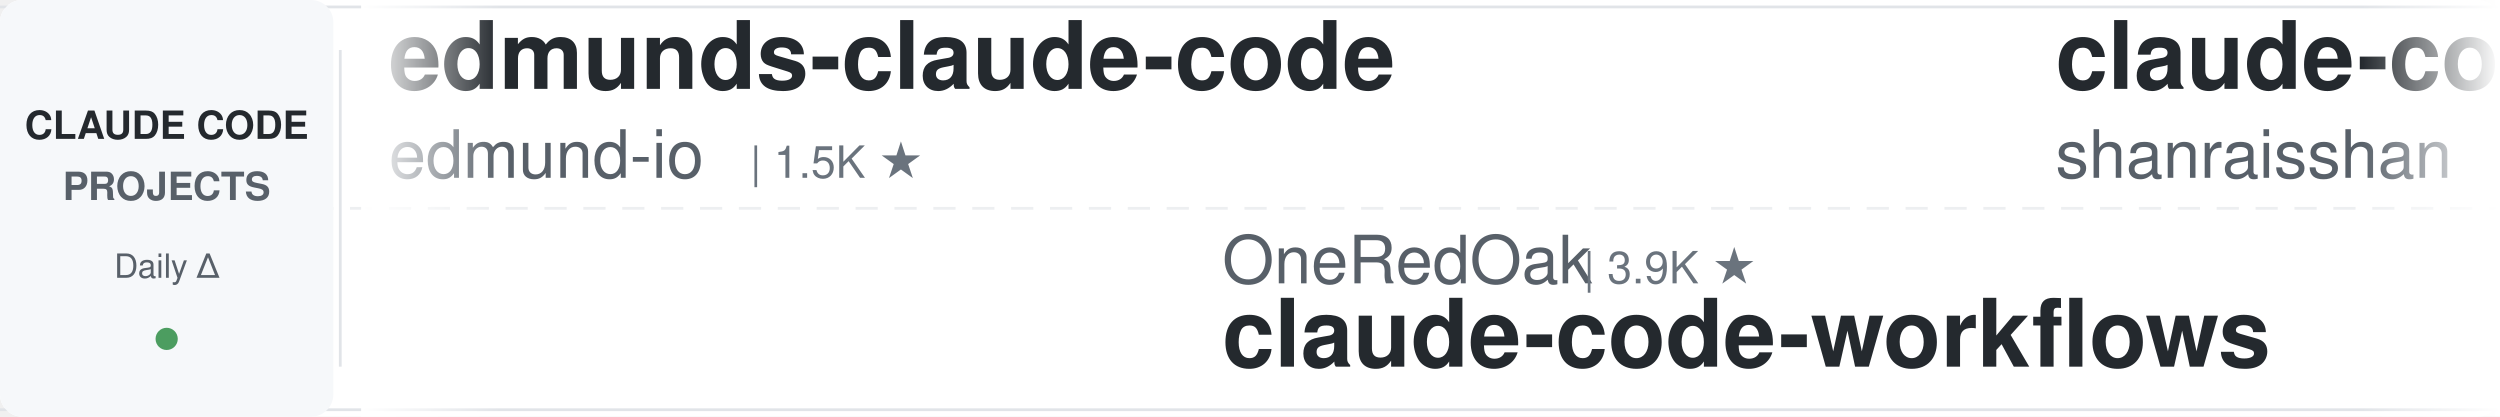
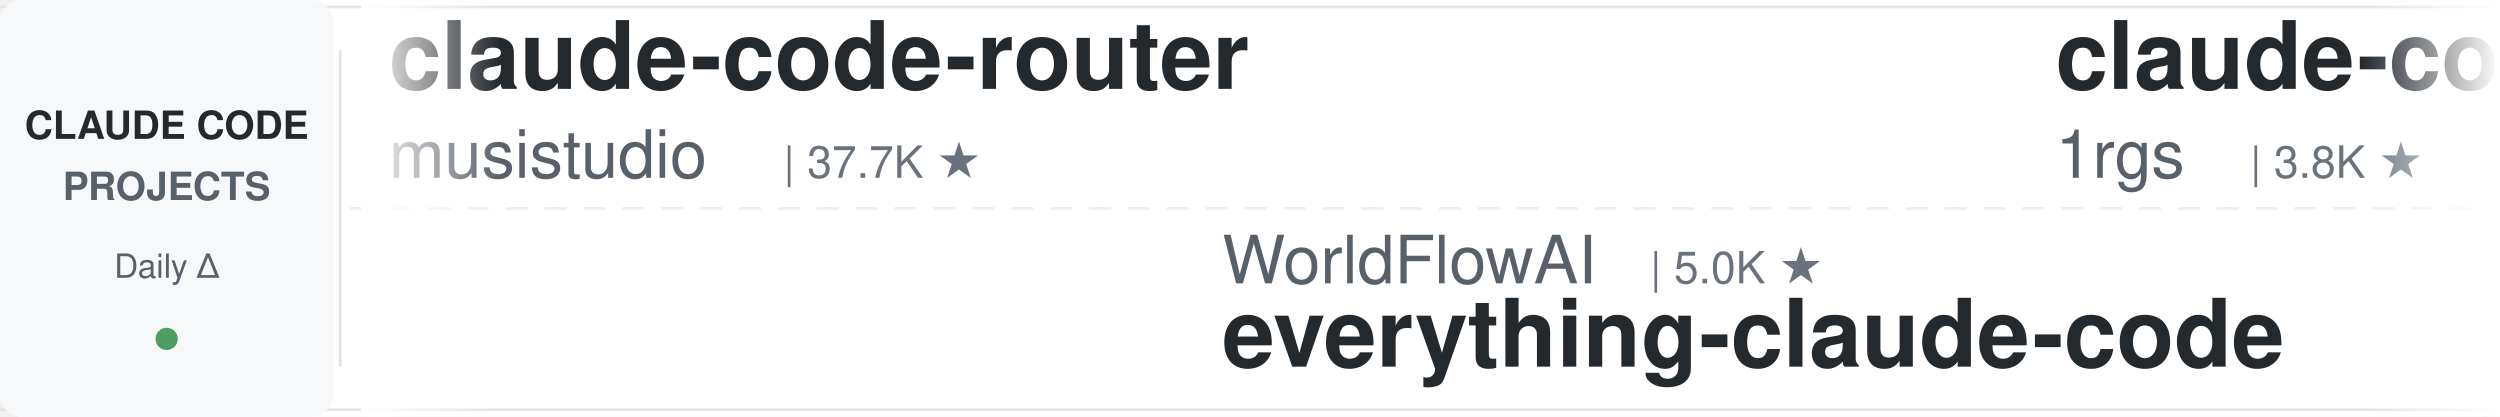
<svg xmlns="http://www.w3.org/2000/svg" width="900" height="150">
  <defs>
    <linearGradient id="leftFade" x1="0%" y1="0%" x2="100%" y2="0%">
      <stop offset="0%" style="stop-color:#ffffff;stop-opacity:1" />
      <stop offset="100%" style="stop-color:#ffffff;stop-opacity:0" />
    </linearGradient>
    <linearGradient id="rightFade" x1="0%" y1="0%" x2="100%" y2="0%">
      <stop offset="0%" style="stop-color:#ffffff;stop-opacity:0" />
      <stop offset="100%" style="stop-color:#ffffff;stop-opacity:1" />
    </linearGradient>
  </defs>
  <rect width="900" height="150" fill="#ffffff" rx="8" />
  <rect x="0" y="2" width="900" height="1" fill="#e1e4e8" />
  <rect x="0" y="147" width="900" height="1" fill="#e1e4e8" />
  <line x1="0" y1="75" x2="900" y2="75" stroke="#e1e4e8" stroke-width="1" stroke-dasharray="8 6" opacity="0.6" />
  <rect x="0" y="0" width="120" height="150" fill="#f6f8fa" rx="8" />
  <text x="60" y="50" font-family="-apple-system, BlinkMacSystemFont, 'Segoe UI', Helvetica, Arial, sans-serif" font-size="14" font-weight="600" fill="#24292e" text-anchor="middle">CLAUDE CODE</text>
  <text x="60" y="72" font-family="-apple-system, BlinkMacSystemFont, 'Segoe UI', Helvetica, Arial, sans-serif" font-size="14" font-weight="600" fill="#586069" text-anchor="middle">PROJECTS</text>
  <text x="60" y="100" font-family="-apple-system, BlinkMacSystemFont, 'Segoe UI', Helvetica, Arial, sans-serif" font-size="12" font-weight="500" fill="#586069" text-anchor="middle">Daily Δ</text>
  <circle cx="60" cy="122" r="4" fill="#22863a" opacity="0.8" />
  <rect x="122" y="18" width="1" height="114" fill="#e1e4e8" />
  <clipPath id="tickerClip">
    <rect x="130" y="0" width="770" height="150" />
  </clipPath>
  <g clip-path="url(#tickerClip)">
    <g id="tickerItems">
      <animateTransform attributeName="transform" attributeType="XML" type="translate" from="0 0" to="-3000 0" dur="54s" repeatCount="indefinite" />
      <g transform="translate(0, 0)">
-         <text x="140" y="32" font-family="-apple-system, BlinkMacSystemFont, 'Segoe UI', Helvetica, Arial, sans-serif" font-size="34" font-weight="600" fill="#24292e">edmunds-claude-code</text>
-         <text x="140" y="64" font-family="-apple-system, BlinkMacSystemFont, 'Segoe UI', Helvetica, Arial, sans-serif" font-size="24" font-weight="400" fill="#586069">edmund-io</text>
-         <text x="270" y="64" font-family="-apple-system, BlinkMacSystemFont, 'Segoe UI', Helvetica, Arial, sans-serif" font-size="16" font-weight="500" fill="#6a737d">| 1.5K ★</text>
+         <text x="140" y="32" font-family="-apple-system, BlinkMacSystemFont, 'Segoe UI', Helvetica, Arial, sans-serif" font-size="34" font-weight="600" fill="#24292e">claude-code-router</text>
+         <text x="140" y="64" font-family="-apple-system, BlinkMacSystemFont, 'Segoe UI', Helvetica, Arial, sans-serif" font-size="24" font-weight="400" fill="#586069">musistudio</text>
+         <text x="282" y="64" font-family="-apple-system, BlinkMacSystemFont, 'Segoe UI', Helvetica, Arial, sans-serif" font-size="16" font-weight="500" fill="#6a737d">| 37.7K ★</text>
      </g>
      <g transform="translate(300, 0)">
-         <text x="140" y="102" font-family="-apple-system, BlinkMacSystemFont, 'Segoe UI', Helvetica, Arial, sans-serif" font-size="24" font-weight="400" fill="#586069">OneRedOak</text>
-         <text x="270" y="102" font-family="-apple-system, BlinkMacSystemFont, 'Segoe UI', Helvetica, Arial, sans-serif" font-size="16" font-weight="500" fill="#6a737d">| 3.9K ★</text>
-         <text x="140" y="132" font-family="-apple-system, BlinkMacSystemFont, 'Segoe UI', Helvetica, Arial, sans-serif" font-size="34" font-weight="600" fill="#24292e">claude-code-workflows</text>
+         <text x="140" y="102" font-family="-apple-system, BlinkMacSystemFont, 'Segoe UI', Helvetica, Arial, sans-serif" font-size="24" font-weight="400" fill="#586069">WorldFlowAI</text>
+         <text x="294" y="102" font-family="-apple-system, BlinkMacSystemFont, 'Segoe UI', Helvetica, Arial, sans-serif" font-size="16" font-weight="500" fill="#6a737d">| 5.0K ★</text>
+         <text x="140" y="132" font-family="-apple-system, BlinkMacSystemFont, 'Segoe UI', Helvetica, Arial, sans-serif" font-size="34" font-weight="600" fill="#24292e">everything-claude-code</text>
      </g>
      <g transform="translate(600, 0)">
-         <text x="140" y="32" font-family="-apple-system, BlinkMacSystemFont, 'Segoe UI', Helvetica, Arial, sans-serif" font-size="34" font-weight="600" fill="#24292e">claude-code-best-practic...</text>
-         <text x="140" y="64" font-family="-apple-system, BlinkMacSystemFont, 'Segoe UI', Helvetica, Arial, sans-serif" font-size="24" font-weight="400" fill="#586069">shanraisshan</text>
-         <text x="306" y="64" font-family="-apple-system, BlinkMacSystemFont, 'Segoe UI', Helvetica, Arial, sans-serif" font-size="16" font-weight="500" fill="#6a737d">| 67.7K ★</text>
+         <text x="140" y="32" font-family="-apple-system, BlinkMacSystemFont, 'Segoe UI', Helvetica, Arial, sans-serif" font-size="34" font-weight="600" fill="#24292e">claude-code-proxy</text>
+         <text x="140" y="64" font-family="-apple-system, BlinkMacSystemFont, 'Segoe UI', Helvetica, Arial, sans-serif" font-size="24" font-weight="400" fill="#586069">1rgs</text>
+         <text x="210" y="64" font-family="-apple-system, BlinkMacSystemFont, 'Segoe UI', Helvetica, Arial, sans-serif" font-size="16" font-weight="500" fill="#6a737d">| 3.8K ★</text>
      </g>
      <g transform="translate(900, 0)">
        <text x="140" y="102" font-family="-apple-system, BlinkMacSystemFont, 'Segoe UI', Helvetica, Arial, sans-serif" font-size="24" font-weight="400" fill="#586069">huangserva</text>
        <text x="282" y="102" font-family="-apple-system, BlinkMacSystemFont, 'Segoe UI', Helvetica, Arial, sans-serif" font-size="16" font-weight="500" fill="#6a737d">| 629 ★</text>
        <text x="140" y="132" font-family="-apple-system, BlinkMacSystemFont, 'Segoe UI', Helvetica, Arial, sans-serif" font-size="34" font-weight="600" fill="#24292e">claude-code-cli</text>
      </g>
      <g transform="translate(1200, 0)">
-         <text x="140" y="32" font-family="-apple-system, BlinkMacSystemFont, 'Segoe UI', Helvetica, Arial, sans-serif" font-size="34" font-weight="600" fill="#24292e">awesome-claude-code-tool...</text>
-         <text x="140" y="64" font-family="-apple-system, BlinkMacSystemFont, 'Segoe UI', Helvetica, Arial, sans-serif" font-size="24" font-weight="400" fill="#586069">rohitg00</text>
-         <text x="258" y="64" font-family="-apple-system, BlinkMacSystemFont, 'Segoe UI', Helvetica, Arial, sans-serif" font-size="16" font-weight="500" fill="#6a737d">| 2.7K ★</text>
+         <text x="140" y="32" font-family="-apple-system, BlinkMacSystemFont, 'Segoe UI', Helvetica, Arial, sans-serif" font-size="34" font-weight="600" fill="#24292e">claude-code-video-toolki...</text>
+         <text x="140" y="64" font-family="-apple-system, BlinkMacSystemFont, 'Segoe UI', Helvetica, Arial, sans-serif" font-size="24" font-weight="400" fill="#586069">digitalsamba</text>
+         <text x="306" y="64" font-family="-apple-system, BlinkMacSystemFont, 'Segoe UI', Helvetica, Arial, sans-serif" font-size="16" font-weight="500" fill="#6a737d">| 2.3K ★</text>
      </g>
      <g transform="translate(1500, 0)">
-         <text x="140" y="102" font-family="-apple-system, BlinkMacSystemFont, 'Segoe UI', Helvetica, Arial, sans-serif" font-size="24" font-weight="400" fill="#586069">ykdojo</text>
-         <text x="234" y="102" font-family="-apple-system, BlinkMacSystemFont, 'Segoe UI', Helvetica, Arial, sans-serif" font-size="16" font-weight="500" fill="#6a737d">| 10.2K ★</text>
-         <text x="140" y="132" font-family="-apple-system, BlinkMacSystemFont, 'Segoe UI', Helvetica, Arial, sans-serif" font-size="34" font-weight="600" fill="#24292e">claude-code-tips</text>
+         <text x="140" y="102" font-family="-apple-system, BlinkMacSystemFont, 'Segoe UI', Helvetica, Arial, sans-serif" font-size="24" font-weight="400" fill="#586069">daymade</text>
+         <text x="246" y="102" font-family="-apple-system, BlinkMacSystemFont, 'Segoe UI', Helvetica, Arial, sans-serif" font-size="16" font-weight="500" fill="#6a737d">| 1.5K ★</text>
+         <text x="140" y="132" font-family="-apple-system, BlinkMacSystemFont, 'Segoe UI', Helvetica, Arial, sans-serif" font-size="34" font-weight="600" fill="#24292e">claude-code-skills</text>
      </g>
      <g transform="translate(1800, 0)">
-         <text x="140" y="32" font-family="-apple-system, BlinkMacSystemFont, 'Segoe UI', Helvetica, Arial, sans-serif" font-size="34" font-weight="600" fill="#24292e">claude-coder</text>
-         <text x="140" y="64" font-family="-apple-system, BlinkMacSystemFont, 'Segoe UI', Helvetica, Arial, sans-serif" font-size="24" font-weight="400" fill="#586069">kodu-ai</text>
-         <text x="246" y="64" font-family="-apple-system, BlinkMacSystemFont, 'Segoe UI', Helvetica, Arial, sans-serif" font-size="16" font-weight="500" fill="#6a737d">| 5.2K ★</text>
+         <text x="140" y="32" font-family="-apple-system, BlinkMacSystemFont, 'Segoe UI', Helvetica, Arial, sans-serif" font-size="34" font-weight="600" fill="#24292e">my-claude-code-setup</text>
+         <text x="140" y="64" font-family="-apple-system, BlinkMacSystemFont, 'Segoe UI', Helvetica, Arial, sans-serif" font-size="24" font-weight="400" fill="#586069">centminmod</text>
+         <text x="282" y="64" font-family="-apple-system, BlinkMacSystemFont, 'Segoe UI', Helvetica, Arial, sans-serif" font-size="16" font-weight="500" fill="#6a737d">| 2.7K ★</text>
      </g>
      <g transform="translate(2100, 0)">
-         <text x="140" y="102" font-family="-apple-system, BlinkMacSystemFont, 'Segoe UI', Helvetica, Arial, sans-serif" font-size="24" font-weight="400" fill="#586069">AprilNEA</text>
-         <text x="258" y="102" font-family="-apple-system, BlinkMacSystemFont, 'Segoe UI', Helvetica, Arial, sans-serif" font-size="16" font-weight="500" fill="#6a737d">| 394 ★</text>
-         <text x="140" y="132" font-family="-apple-system, BlinkMacSystemFont, 'Segoe UI', Helvetica, Arial, sans-serif" font-size="34" font-weight="600" fill="#24292e">claude-code-source</text>
+         <text x="140" y="102" font-family="-apple-system, BlinkMacSystemFont, 'Segoe UI', Helvetica, Arial, sans-serif" font-size="24" font-weight="400" fill="#586069">ding113</text>
+         <text x="246" y="102" font-family="-apple-system, BlinkMacSystemFont, 'Segoe UI', Helvetica, Arial, sans-serif" font-size="16" font-weight="500" fill="#6a737d">| 3.4K ★</text>
+         <text x="140" y="132" font-family="-apple-system, BlinkMacSystemFont, 'Segoe UI', Helvetica, Arial, sans-serif" font-size="34" font-weight="600" fill="#24292e">claude-code-hub</text>
      </g>
      <g transform="translate(2400, 0)">
-         <text x="140" y="32" font-family="-apple-system, BlinkMacSystemFont, 'Segoe UI', Helvetica, Arial, sans-serif" font-size="34" font-weight="600" fill="#24292e">learn-claude-code</text>
-         <text x="140" y="64" font-family="-apple-system, BlinkMacSystemFont, 'Segoe UI', Helvetica, Arial, sans-serif" font-size="24" font-weight="400" fill="#586069">shareAI-lab</text>
-         <text x="294" y="64" font-family="-apple-system, BlinkMacSystemFont, 'Segoe UI', Helvetica, Arial, sans-serif" font-size="16" font-weight="500" fill="#6a737d">| 78.8K ★</text>
+         <text x="140" y="32" font-family="-apple-system, BlinkMacSystemFont, 'Segoe UI', Helvetica, Arial, sans-serif" font-size="34" font-weight="600" fill="#24292e">Claude-Code-Usage-Monito...</text>
+         <text x="140" y="64" font-family="-apple-system, BlinkMacSystemFont, 'Segoe UI', Helvetica, Arial, sans-serif" font-size="24" font-weight="400" fill="#586069">Maciek-roboblog</text>
+         <text x="342" y="64" font-family="-apple-system, BlinkMacSystemFont, 'Segoe UI', Helvetica, Arial, sans-serif" font-size="16" font-weight="500" fill="#6a737d">| 8.7K ★</text>
      </g>
      <g transform="translate(2700, 0)">
-         <text x="140" y="102" font-family="-apple-system, BlinkMacSystemFont, 'Segoe UI', Helvetica, Arial, sans-serif" font-size="24" font-weight="400" fill="#586069">jqueryscript</text>
-         <text x="306" y="102" font-family="-apple-system, BlinkMacSystemFont, 'Segoe UI', Helvetica, Arial, sans-serif" font-size="16" font-weight="500" fill="#6a737d">| 532 ★</text>
-         <text x="140" y="132" font-family="-apple-system, BlinkMacSystemFont, 'Segoe UI', Helvetica, Arial, sans-serif" font-size="34" font-weight="600" fill="#24292e">awesome-claude-code</text>
+         <text x="140" y="102" font-family="-apple-system, BlinkMacSystemFont, 'Segoe UI', Helvetica, Arial, sans-serif" font-size="24" font-weight="400" fill="#586069">shanraisshan</text>
+         <text x="306" y="102" font-family="-apple-system, BlinkMacSystemFont, 'Segoe UI', Helvetica, Arial, sans-serif" font-size="16" font-weight="500" fill="#6a737d">| 67.7K ★</text>
+         <text x="140" y="132" font-family="-apple-system, BlinkMacSystemFont, 'Segoe UI', Helvetica, Arial, sans-serif" font-size="34" font-weight="600" fill="#24292e">claude-code-best-practic...</text>
      </g>
      <g transform="translate(3000, 0)">
-         <text x="140" y="32" font-family="-apple-system, BlinkMacSystemFont, 'Segoe UI', Helvetica, Arial, sans-serif" font-size="34" font-weight="600" fill="#24292e">edmunds-claude-code</text>
-         <text x="140" y="64" font-family="-apple-system, BlinkMacSystemFont, 'Segoe UI', Helvetica, Arial, sans-serif" font-size="24" font-weight="400" fill="#586069">edmund-io</text>
-         <text x="270" y="64" font-family="-apple-system, BlinkMacSystemFont, 'Segoe UI', Helvetica, Arial, sans-serif" font-size="16" font-weight="500" fill="#6a737d">| 1.5K ★</text>
+         <text x="140" y="32" font-family="-apple-system, BlinkMacSystemFont, 'Segoe UI', Helvetica, Arial, sans-serif" font-size="34" font-weight="600" fill="#24292e">claude-code-router</text>
+         <text x="140" y="64" font-family="-apple-system, BlinkMacSystemFont, 'Segoe UI', Helvetica, Arial, sans-serif" font-size="24" font-weight="400" fill="#586069">musistudio</text>
+         <text x="282" y="64" font-family="-apple-system, BlinkMacSystemFont, 'Segoe UI', Helvetica, Arial, sans-serif" font-size="16" font-weight="500" fill="#6a737d">| 37.7K ★</text>
      </g>
      <g transform="translate(3300, 0)">
-         <text x="140" y="102" font-family="-apple-system, BlinkMacSystemFont, 'Segoe UI', Helvetica, Arial, sans-serif" font-size="24" font-weight="400" fill="#586069">OneRedOak</text>
-         <text x="270" y="102" font-family="-apple-system, BlinkMacSystemFont, 'Segoe UI', Helvetica, Arial, sans-serif" font-size="16" font-weight="500" fill="#6a737d">| 3.9K ★</text>
-         <text x="140" y="132" font-family="-apple-system, BlinkMacSystemFont, 'Segoe UI', Helvetica, Arial, sans-serif" font-size="34" font-weight="600" fill="#24292e">claude-code-workflows</text>
+         <text x="140" y="102" font-family="-apple-system, BlinkMacSystemFont, 'Segoe UI', Helvetica, Arial, sans-serif" font-size="24" font-weight="400" fill="#586069">WorldFlowAI</text>
+         <text x="294" y="102" font-family="-apple-system, BlinkMacSystemFont, 'Segoe UI', Helvetica, Arial, sans-serif" font-size="16" font-weight="500" fill="#6a737d">| 5.0K ★</text>
+         <text x="140" y="132" font-family="-apple-system, BlinkMacSystemFont, 'Segoe UI', Helvetica, Arial, sans-serif" font-size="34" font-weight="600" fill="#24292e">everything-claude-code</text>
      </g>
      <g transform="translate(3600, 0)">
-         <text x="140" y="32" font-family="-apple-system, BlinkMacSystemFont, 'Segoe UI', Helvetica, Arial, sans-serif" font-size="34" font-weight="600" fill="#24292e">claude-code-best-practic...</text>
-         <text x="140" y="64" font-family="-apple-system, BlinkMacSystemFont, 'Segoe UI', Helvetica, Arial, sans-serif" font-size="24" font-weight="400" fill="#586069">shanraisshan</text>
-         <text x="306" y="64" font-family="-apple-system, BlinkMacSystemFont, 'Segoe UI', Helvetica, Arial, sans-serif" font-size="16" font-weight="500" fill="#6a737d">| 67.7K ★</text>
+         <text x="140" y="32" font-family="-apple-system, BlinkMacSystemFont, 'Segoe UI', Helvetica, Arial, sans-serif" font-size="34" font-weight="600" fill="#24292e">claude-code-proxy</text>
+         <text x="140" y="64" font-family="-apple-system, BlinkMacSystemFont, 'Segoe UI', Helvetica, Arial, sans-serif" font-size="24" font-weight="400" fill="#586069">1rgs</text>
+         <text x="210" y="64" font-family="-apple-system, BlinkMacSystemFont, 'Segoe UI', Helvetica, Arial, sans-serif" font-size="16" font-weight="500" fill="#6a737d">| 3.8K ★</text>
      </g>
      <g transform="translate(3900, 0)">
        <text x="140" y="102" font-family="-apple-system, BlinkMacSystemFont, 'Segoe UI', Helvetica, Arial, sans-serif" font-size="24" font-weight="400" fill="#586069">huangserva</text>
        <text x="282" y="102" font-family="-apple-system, BlinkMacSystemFont, 'Segoe UI', Helvetica, Arial, sans-serif" font-size="16" font-weight="500" fill="#6a737d">| 629 ★</text>
        <text x="140" y="132" font-family="-apple-system, BlinkMacSystemFont, 'Segoe UI', Helvetica, Arial, sans-serif" font-size="34" font-weight="600" fill="#24292e">claude-code-cli</text>
      </g>
    </g>
  </g>
  <rect x="130" y="0" width="50" height="150" fill="url(#leftFade)" />
  <rect x="850" y="0" width="50" height="150" fill="url(#rightFade)" />
</svg>
